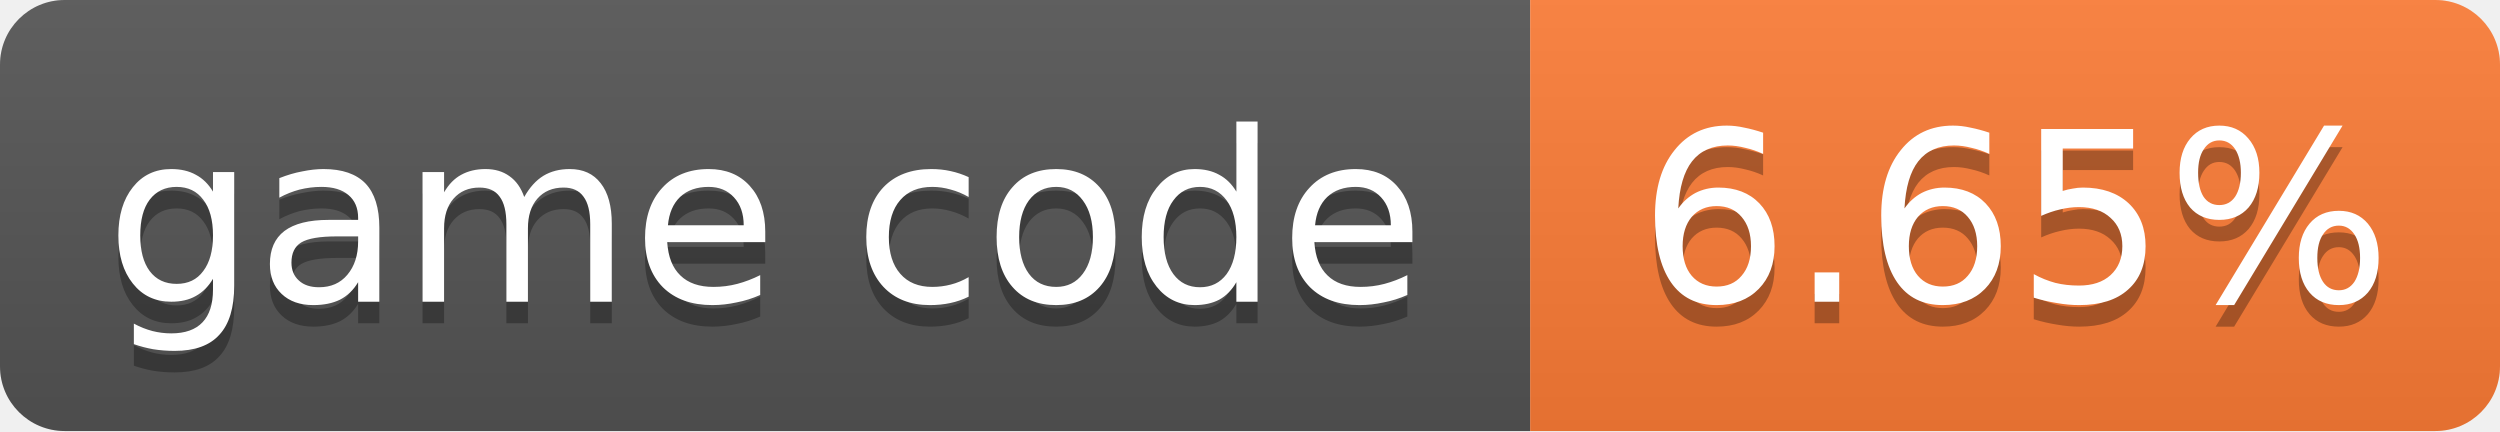
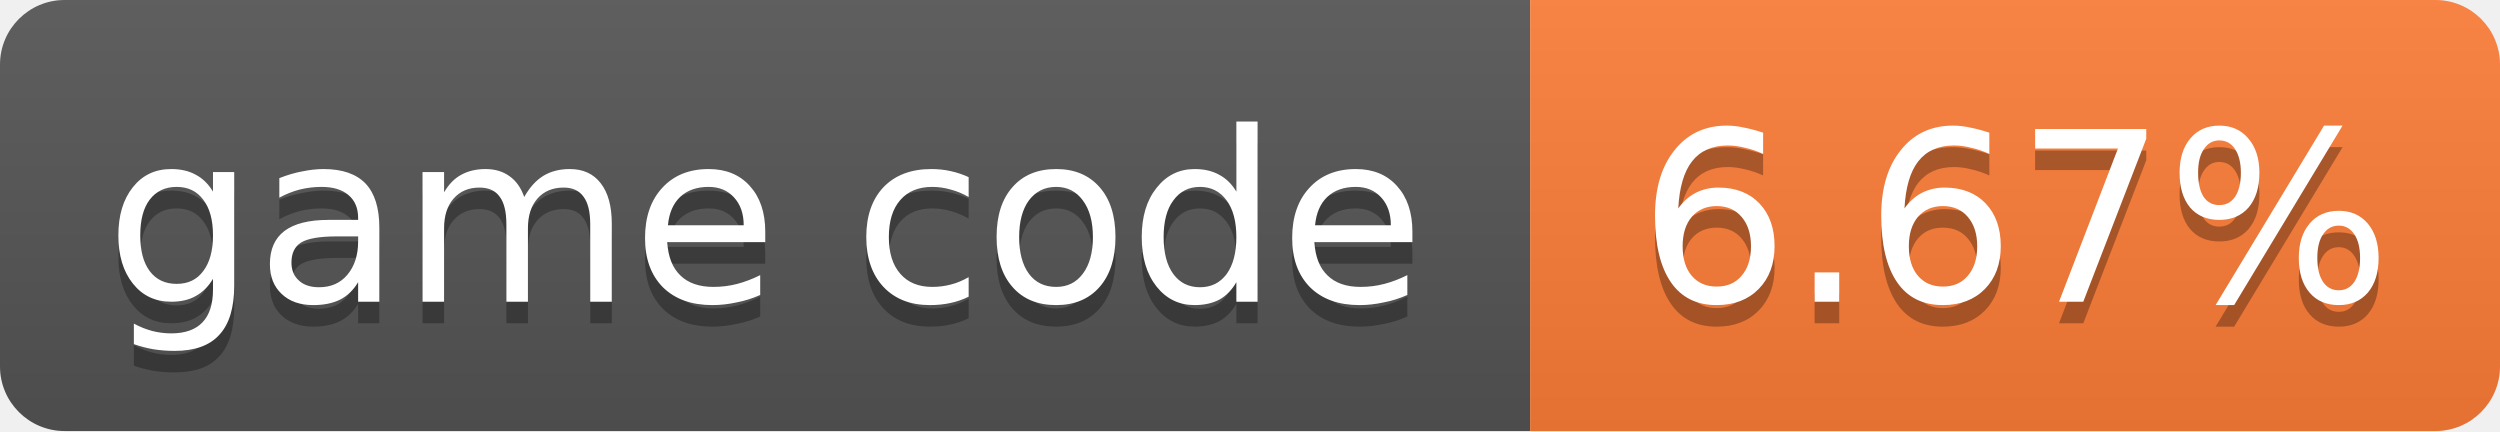
- <svg xmlns="http://www.w3.org/2000/svg" width="116" height="20" role="img" aria-label="game code: 6.65%">
+ <svg xmlns="http://www.w3.org/2000/svg" width="116" height="20" role="img" aria-label="game code: 6.67%">
  <linearGradient id="s" x2="0" y2="100%">
    <stop offset="0" stop-color="#bbb" stop-opacity=".1" />
    <stop offset="1" stop-opacity=".1" />
  </linearGradient>
  <clipPath id="r">
    <rect width="116" height="20" rx="3" fill="#fff" />
  </clipPath>
  <g clip-path="url(#r)">
    <rect width="71" height="20" fill="#555" />
    <rect x="71" width="45" height="20" fill="#fe7d37" />
    <rect width="116" height="20" fill="url(#s)" />
  </g>
  <g fill="#fff" text-anchor="middle" font-family="Verdana,Geneva,DejaVu Sans,sans-serif" font-size="11">
    <text x="35.5" y="15" fill="#010101" fill-opacity=".3">game code</text>
    <text x="35.5" y="14">game code</text>
-     <text x="93.5" y="15" fill="#010101" fill-opacity=".3">6.65%</text>
-     <text x="93.5" y="14">6.65%</text>
+     <text x="93.5" y="15" fill="#010101" fill-opacity=".3">6.67%</text>
+     <text x="93.5" y="14">6.67%</text>
  </g>
</svg>
